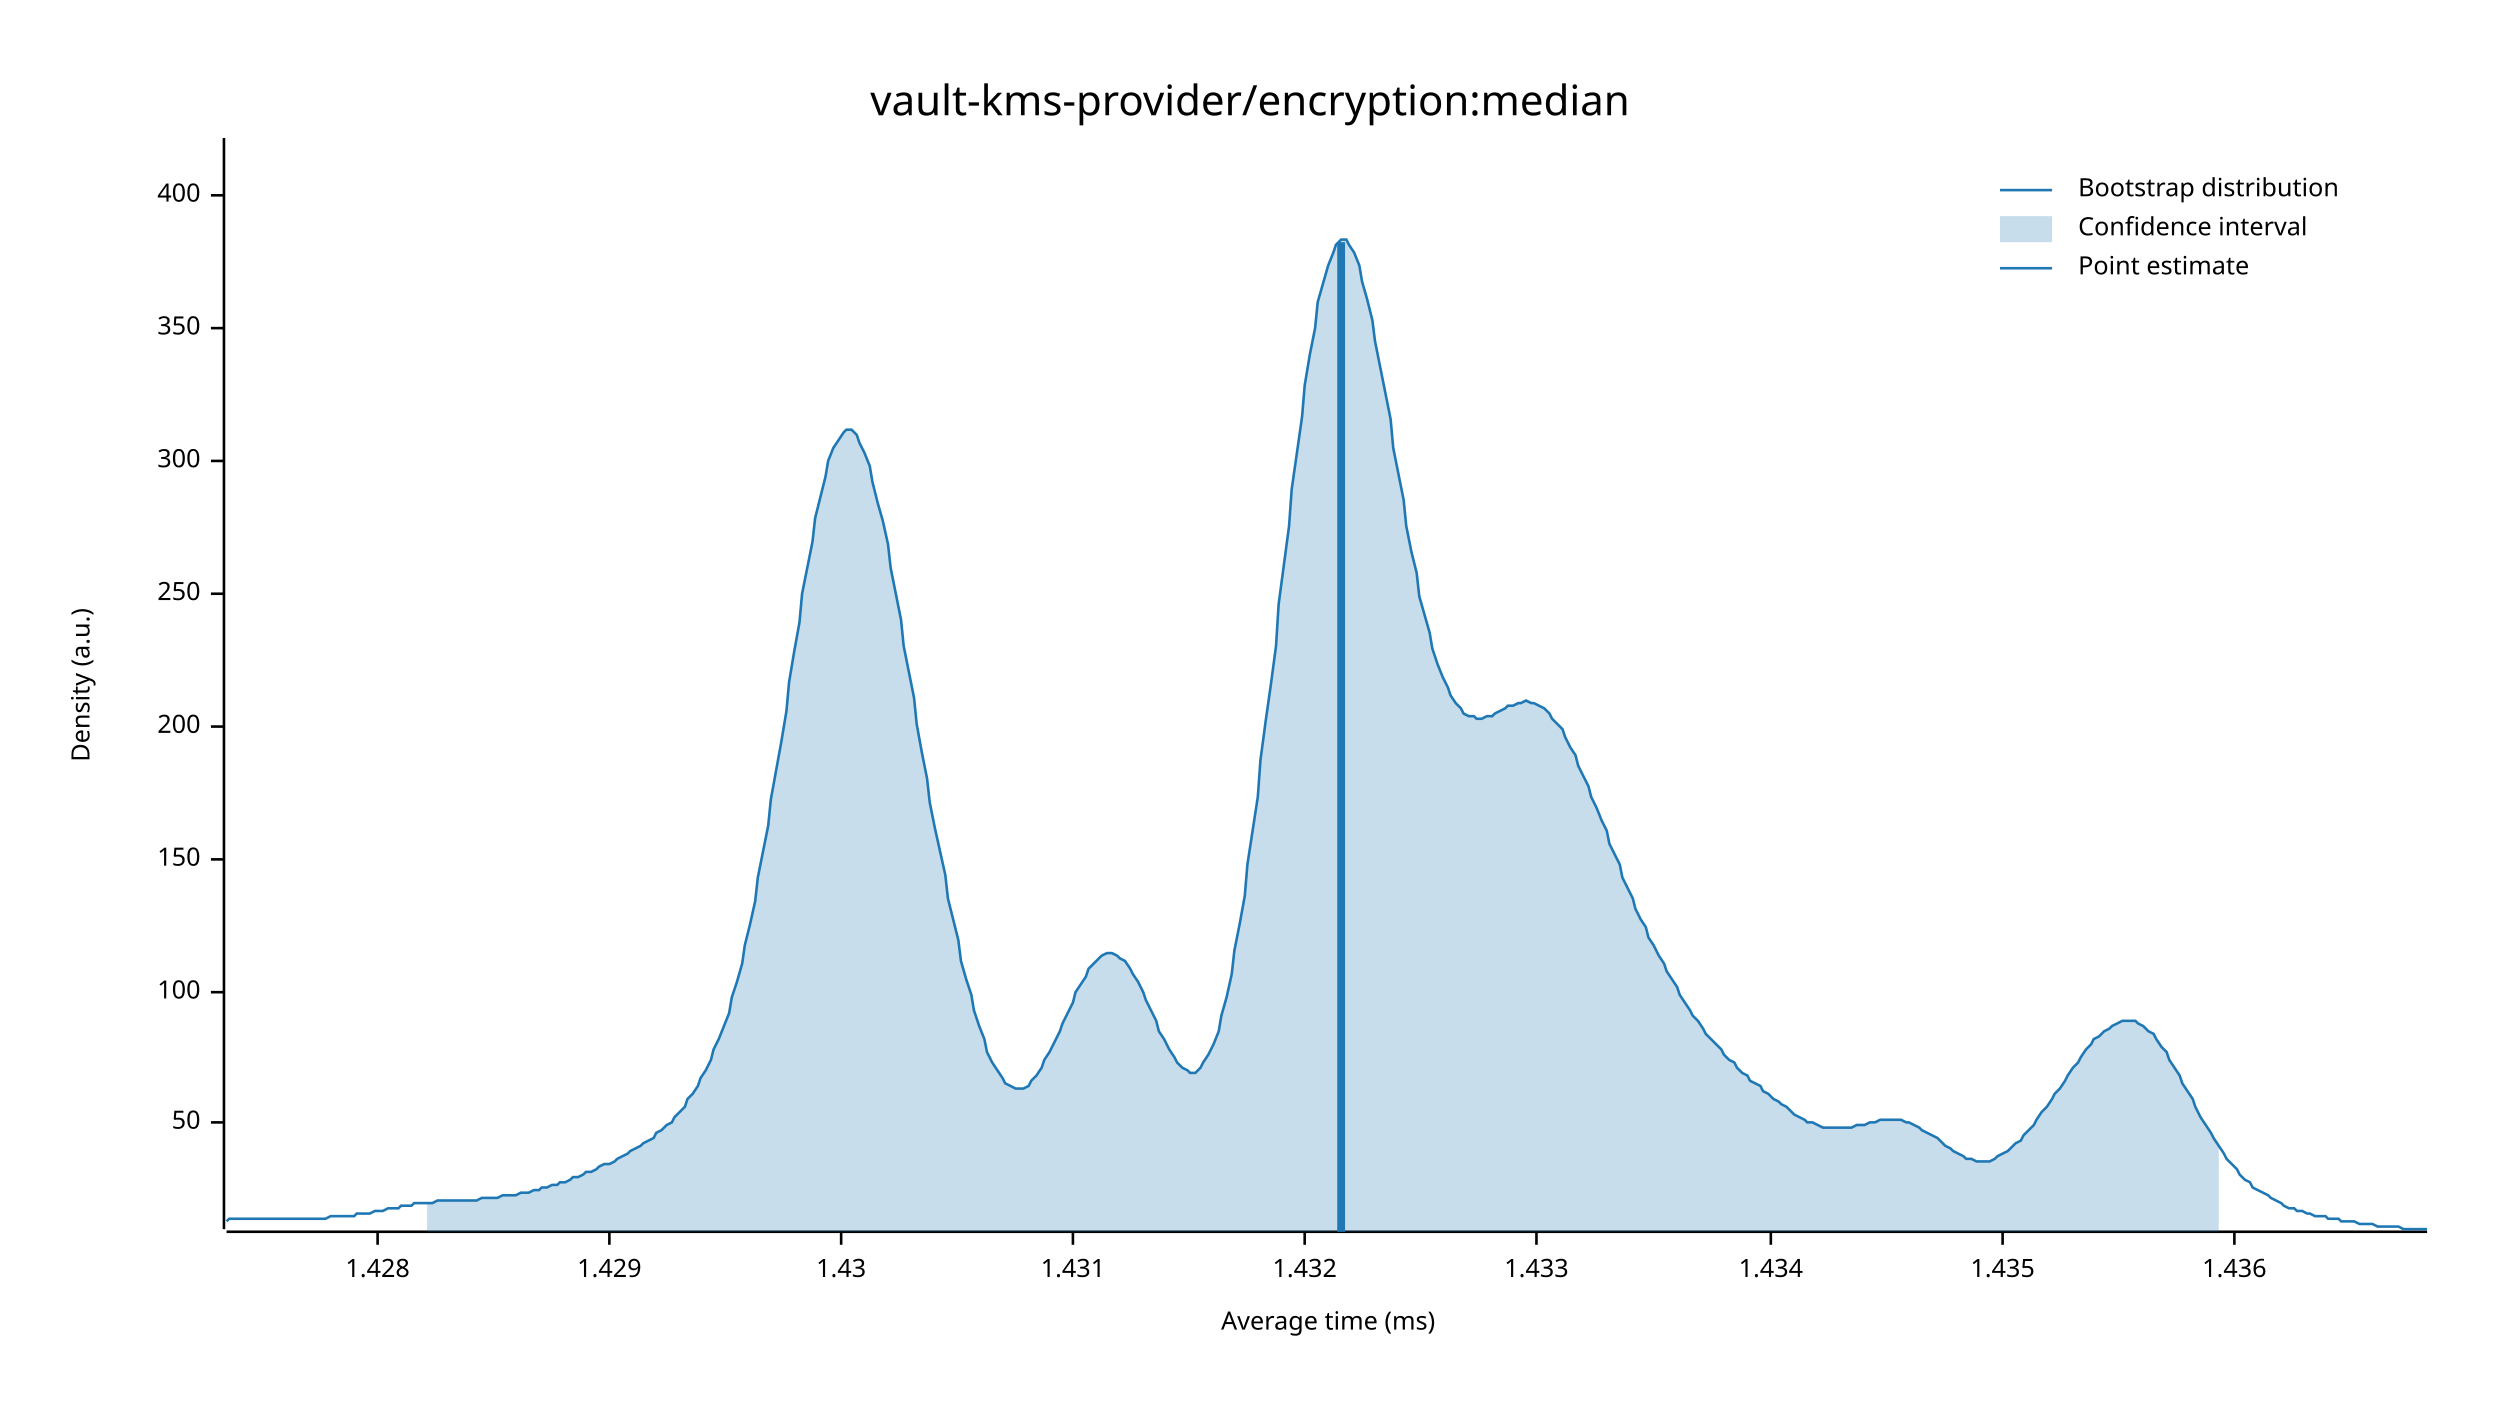
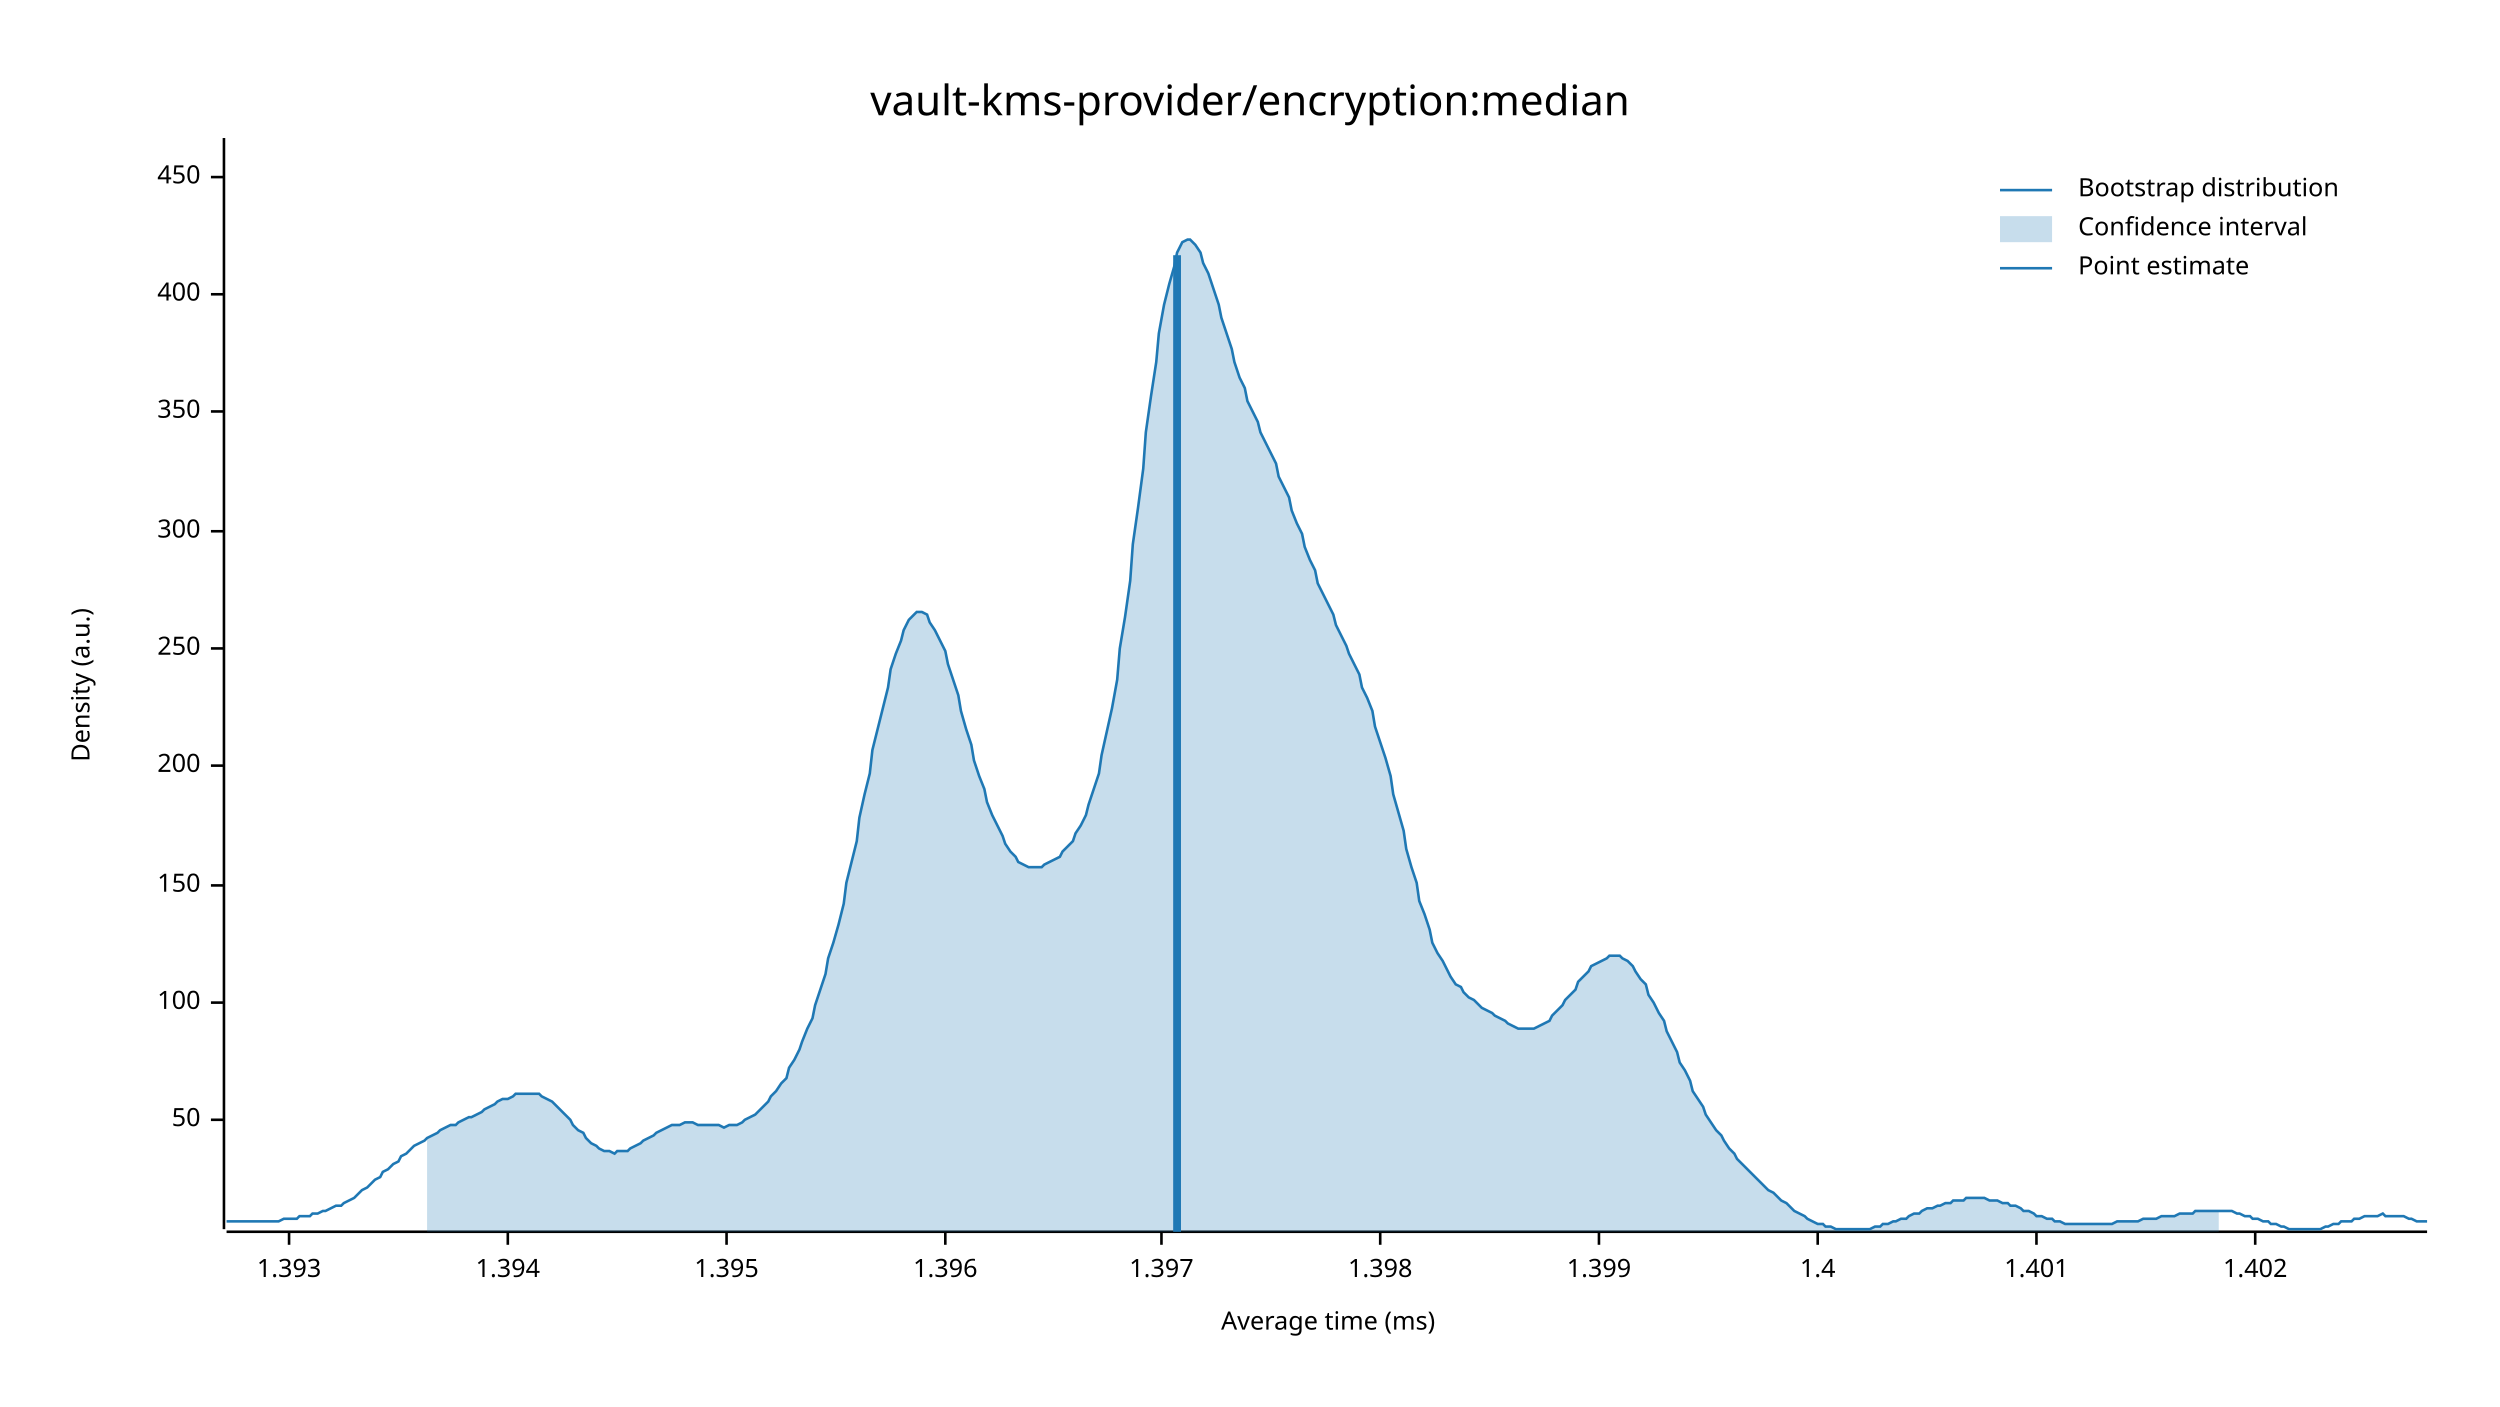
<svg xmlns="http://www.w3.org/2000/svg" width="960" height="540" viewBox="0 0 960 540">
  <text x="480" y="32" dy="0.76em" text-anchor="middle" font-family="sans-serif" font-size="16.129" opacity="1" fill="#000000">
vault-kms-provider/encryption:median
</text>
  <text x="27" y="263" dy="0.76em" text-anchor="middle" font-family="sans-serif" font-size="9.677" opacity="1" fill="#000000" transform="rotate(270, 27, 263)">
Density (a.u.)
</text>
  <text x="510" y="513" dy="-0.5ex" text-anchor="middle" font-family="sans-serif" font-size="9.677" opacity="1" fill="#000000">
Average time (ms)
</text>
  <polyline fill="none" opacity="1" stroke="#000000" stroke-width="1" points="86,53 86,472 " />
-   <text x="77" y="431" dy="0.5ex" text-anchor="end" font-family="sans-serif" font-size="9.677" opacity="1" fill="#000000">
+   <text x="77" y="430" dy="0.5ex" text-anchor="end" font-family="sans-serif" font-size="9.677" opacity="1" fill="#000000">
50
</text>
-   <polyline fill="none" opacity="1" stroke="#000000" stroke-width="1" points="81,431 86,431 " />
-   <text x="77" y="381" dy="0.5ex" text-anchor="end" font-family="sans-serif" font-size="9.677" opacity="1" fill="#000000">
+   <polyline fill="none" opacity="1" stroke="#000000" stroke-width="1" points="81,430 86,430 " />
+   <text x="77" y="385" dy="0.5ex" text-anchor="end" font-family="sans-serif" font-size="9.677" opacity="1" fill="#000000">
100
</text>
-   <polyline fill="none" opacity="1" stroke="#000000" stroke-width="1" points="81,381 86,381 " />
-   <text x="77" y="330" dy="0.5ex" text-anchor="end" font-family="sans-serif" font-size="9.677" opacity="1" fill="#000000">
+   <polyline fill="none" opacity="1" stroke="#000000" stroke-width="1" points="81,385 86,385 " />
+   <text x="77" y="340" dy="0.5ex" text-anchor="end" font-family="sans-serif" font-size="9.677" opacity="1" fill="#000000">
150
</text>
-   <polyline fill="none" opacity="1" stroke="#000000" stroke-width="1" points="81,330 86,330 " />
-   <text x="77" y="279" dy="0.5ex" text-anchor="end" font-family="sans-serif" font-size="9.677" opacity="1" fill="#000000">
+   <polyline fill="none" opacity="1" stroke="#000000" stroke-width="1" points="81,340 86,340 " />
+   <text x="77" y="294" dy="0.5ex" text-anchor="end" font-family="sans-serif" font-size="9.677" opacity="1" fill="#000000">
200
</text>
-   <polyline fill="none" opacity="1" stroke="#000000" stroke-width="1" points="81,279 86,279 " />
-   <text x="77" y="228" dy="0.5ex" text-anchor="end" font-family="sans-serif" font-size="9.677" opacity="1" fill="#000000">
+   <polyline fill="none" opacity="1" stroke="#000000" stroke-width="1" points="81,294 86,294 " />
+   <text x="77" y="249" dy="0.5ex" text-anchor="end" font-family="sans-serif" font-size="9.677" opacity="1" fill="#000000">
250
</text>
-   <polyline fill="none" opacity="1" stroke="#000000" stroke-width="1" points="81,228 86,228 " />
-   <text x="77" y="177" dy="0.5ex" text-anchor="end" font-family="sans-serif" font-size="9.677" opacity="1" fill="#000000">
+   <polyline fill="none" opacity="1" stroke="#000000" stroke-width="1" points="81,249 86,249 " />
+   <text x="77" y="204" dy="0.5ex" text-anchor="end" font-family="sans-serif" font-size="9.677" opacity="1" fill="#000000">
300
</text>
-   <polyline fill="none" opacity="1" stroke="#000000" stroke-width="1" points="81,177 86,177 " />
-   <text x="77" y="126" dy="0.5ex" text-anchor="end" font-family="sans-serif" font-size="9.677" opacity="1" fill="#000000">
+   <polyline fill="none" opacity="1" stroke="#000000" stroke-width="1" points="81,204 86,204 " />
+   <text x="77" y="158" dy="0.5ex" text-anchor="end" font-family="sans-serif" font-size="9.677" opacity="1" fill="#000000">
350
</text>
-   <polyline fill="none" opacity="1" stroke="#000000" stroke-width="1" points="81,126 86,126 " />
-   <text x="77" y="75" dy="0.5ex" text-anchor="end" font-family="sans-serif" font-size="9.677" opacity="1" fill="#000000">
+   <polyline fill="none" opacity="1" stroke="#000000" stroke-width="1" points="81,158 86,158 " />
+   <text x="77" y="113" dy="0.5ex" text-anchor="end" font-family="sans-serif" font-size="9.677" opacity="1" fill="#000000">
400
</text>
-   <polyline fill="none" opacity="1" stroke="#000000" stroke-width="1" points="81,75 86,75 " />
+   <polyline fill="none" opacity="1" stroke="#000000" stroke-width="1" points="81,113 86,113 " />
+   <text x="77" y="68" dy="0.5ex" text-anchor="end" font-family="sans-serif" font-size="9.677" opacity="1" fill="#000000">
+ 450
+ </text>
+   <polyline fill="none" opacity="1" stroke="#000000" stroke-width="1" points="81,68 86,68 " />
  <polyline fill="none" opacity="1" stroke="#000000" stroke-width="1" points="87,473 932,473 " />
-   <text x="145" y="483" dy="0.76em" text-anchor="middle" font-family="sans-serif" font-size="9.677" opacity="1" fill="#000000">
- 1.428
+   <text x="111" y="483" dy="0.76em" text-anchor="middle" font-family="sans-serif" font-size="9.677" opacity="1" fill="#000000">
+ 1.393
</text>
-   <polyline fill="none" opacity="1" stroke="#000000" stroke-width="1" points="145,473 145,478 " />
-   <text x="234" y="483" dy="0.76em" text-anchor="middle" font-family="sans-serif" font-size="9.677" opacity="1" fill="#000000">
- 1.429
+   <polyline fill="none" opacity="1" stroke="#000000" stroke-width="1" points="111,473 111,478 " />
+   <text x="195" y="483" dy="0.76em" text-anchor="middle" font-family="sans-serif" font-size="9.677" opacity="1" fill="#000000">
+ 1.394
</text>
-   <polyline fill="none" opacity="1" stroke="#000000" stroke-width="1" points="234,473 234,478 " />
-   <text x="323" y="483" dy="0.76em" text-anchor="middle" font-family="sans-serif" font-size="9.677" opacity="1" fill="#000000">
- 1.43
+   <polyline fill="none" opacity="1" stroke="#000000" stroke-width="1" points="195,473 195,478 " />
+   <text x="279" y="483" dy="0.76em" text-anchor="middle" font-family="sans-serif" font-size="9.677" opacity="1" fill="#000000">
+ 1.395
</text>
-   <polyline fill="none" opacity="1" stroke="#000000" stroke-width="1" points="323,473 323,478 " />
-   <text x="412" y="483" dy="0.76em" text-anchor="middle" font-family="sans-serif" font-size="9.677" opacity="1" fill="#000000">
- 1.431
+   <polyline fill="none" opacity="1" stroke="#000000" stroke-width="1" points="279,473 279,478 " />
+   <text x="363" y="483" dy="0.76em" text-anchor="middle" font-family="sans-serif" font-size="9.677" opacity="1" fill="#000000">
+ 1.396
</text>
-   <polyline fill="none" opacity="1" stroke="#000000" stroke-width="1" points="412,473 412,478 " />
-   <text x="501" y="483" dy="0.76em" text-anchor="middle" font-family="sans-serif" font-size="9.677" opacity="1" fill="#000000">
- 1.432
+   <polyline fill="none" opacity="1" stroke="#000000" stroke-width="1" points="363,473 363,478 " />
+   <text x="446" y="483" dy="0.76em" text-anchor="middle" font-family="sans-serif" font-size="9.677" opacity="1" fill="#000000">
+ 1.397
</text>
-   <polyline fill="none" opacity="1" stroke="#000000" stroke-width="1" points="501,473 501,478 " />
-   <text x="590" y="483" dy="0.76em" text-anchor="middle" font-family="sans-serif" font-size="9.677" opacity="1" fill="#000000">
- 1.433
+   <polyline fill="none" opacity="1" stroke="#000000" stroke-width="1" points="446,473 446,478 " />
+   <text x="530" y="483" dy="0.76em" text-anchor="middle" font-family="sans-serif" font-size="9.677" opacity="1" fill="#000000">
+ 1.398
</text>
-   <polyline fill="none" opacity="1" stroke="#000000" stroke-width="1" points="590,473 590,478 " />
-   <text x="680" y="483" dy="0.76em" text-anchor="middle" font-family="sans-serif" font-size="9.677" opacity="1" fill="#000000">
- 1.434
+   <polyline fill="none" opacity="1" stroke="#000000" stroke-width="1" points="530,473 530,478 " />
+   <text x="614" y="483" dy="0.76em" text-anchor="middle" font-family="sans-serif" font-size="9.677" opacity="1" fill="#000000">
+ 1.399
</text>
-   <polyline fill="none" opacity="1" stroke="#000000" stroke-width="1" points="680,473 680,478 " />
-   <text x="769" y="483" dy="0.76em" text-anchor="middle" font-family="sans-serif" font-size="9.677" opacity="1" fill="#000000">
- 1.435
+   <polyline fill="none" opacity="1" stroke="#000000" stroke-width="1" points="614,473 614,478 " />
+   <text x="698" y="483" dy="0.76em" text-anchor="middle" font-family="sans-serif" font-size="9.677" opacity="1" fill="#000000">
+ 1.4
</text>
-   <polyline fill="none" opacity="1" stroke="#000000" stroke-width="1" points="769,473 769,478 " />
-   <text x="858" y="483" dy="0.76em" text-anchor="middle" font-family="sans-serif" font-size="9.677" opacity="1" fill="#000000">
- 1.436
+   <polyline fill="none" opacity="1" stroke="#000000" stroke-width="1" points="698,473 698,478 " />
+   <text x="782" y="483" dy="0.76em" text-anchor="middle" font-family="sans-serif" font-size="9.677" opacity="1" fill="#000000">
+ 1.401
</text>
-   <polyline fill="none" opacity="1" stroke="#000000" stroke-width="1" points="858,473 858,478 " />
-   <polyline fill="none" opacity="1" stroke="#1F78B4" stroke-width="1" points="87,469 88,468 90,468 92,468 93,468 95,468 97,468 98,468 100,468 102,468 103,468 105,468 107,468 109,468 110,468 112,468 114,468 115,468 117,468 119,468 120,468 122,468 124,468 125,468 127,467 129,467 131,467 132,467 134,467 136,467 137,466 139,466 141,466 142,466 144,465 146,465 147,465 149,464 151,464 153,464 154,463 156,463 158,463 159,462 161,462 163,462 164,462 166,462 168,461 169,461 171,461 173,461 175,461 176,461 178,461 180,461 181,461 183,461 185,460 186,460 188,460 190,460 191,460 193,459 195,459 197,459 198,459 200,458 202,458 203,458 205,457 207,457 208,456 210,456 212,455 214,455 215,454 217,454 219,453 220,452 222,452 224,451 225,450 227,450 229,449 230,448 232,447 234,447 236,446 237,445 239,444 241,443 242,442 244,441 246,440 247,439 249,438 251,437 252,435 254,434 256,432 258,431 259,429 261,427 263,425 264,422 266,420 268,417 269,414 271,411 273,407 274,403 276,399 278,394 280,389 281,383 283,377 285,370 286,363 288,355 290,346 291,337 293,327 295,317 296,307 298,296 300,285 302,273 303,262 305,250 307,239 308,228 310,218 312,208 313,199 315,191 317,183 318,177 320,172 322,169 324,166 325,165 327,165 329,167 330,170 332,174 334,179 335,185 337,193 339,200 341,209 342,218 344,228 346,238 347,248 349,258 351,268 352,278 354,289 356,299 357,308 359,318 361,327 363,336 364,345 366,353 368,361 369,369 371,376 373,382 374,388 376,394 378,399 379,404 381,408 383,411 385,414 386,416 388,417 390,418 391,418 393,418 395,417 396,415 398,413 400,410 401,407 403,404 405,400 407,396 408,393 410,389 412,385 413,381 415,378 417,375 418,372 420,370 422,368 423,367 425,366 427,366 429,367 430,368 432,369 434,372 435,374 437,377 439,381 440,384 442,388 444,392 445,396 447,399 449,403 451,406 452,408 454,410 456,411 457,412 459,412 461,410 462,408 464,405 466,401 468,396 469,390 471,383 473,374 474,365 476,355 478,344 479,332 481,319 483,306 484,292 486,277 488,263 490,248 491,232 493,217 495,202 496,188 498,174 500,160 501,148 503,136 505,126 506,116 508,109 510,102 512,97 513,94 515,92 517,92 518,94 520,97 522,102 523,108 525,115 527,123 528,131 530,141 532,151 534,161 535,172 537,182 539,192 540,202 542,212 544,220 545,229 547,236 549,243 550,249 552,255 554,260 556,264 557,267 559,270 561,272 562,274 564,275 566,275 567,276 569,276 571,275 573,275 574,274 576,273 578,272 579,271 581,271 583,270 584,270 586,269 588,270 589,270 591,271 593,272 595,274 596,276 598,278 600,280 601,283 603,287 605,290 606,294 608,298 610,302 611,306 613,310 615,315 617,319 618,324 620,328 622,332 623,337 625,341 627,345 628,349 630,353 632,356 633,360 635,363 637,367 639,370 640,373 642,376 644,379 645,382 647,385 649,388 650,390 652,392 654,395 655,397 657,399 659,401 661,403 662,405 664,407 666,408 667,410 669,412 671,413 672,415 674,416 676,417 677,419 679,420 681,422 683,423 684,424 686,425 688,427 689,428 691,429 693,430 694,431 696,431 698,432 700,433 701,433 703,433 705,433 706,433 708,433 710,433 711,433 713,432 715,432 716,432 718,431 720,431 722,430 723,430 725,430 727,430 728,430 730,430 732,431 733,431 735,432 737,433 738,434 740,435 742,436 744,437 745,438 747,440 749,441 750,442 752,443 754,444 755,445 757,445 759,446 760,446 762,446 764,446 766,445 767,444 769,443 771,442 772,441 774,439 776,438 777,436 779,434 781,432 782,430 784,427 786,425 788,422 789,420 791,418 793,415 794,413 796,410 798,408 799,406 801,403 803,401 804,399 806,398 808,396 810,395 811,394 813,393 815,392 816,392 818,392 820,392 821,393 823,394 825,396 827,397 828,399 830,402 832,404 833,407 835,410 837,413 838,416 840,419 842,422 843,425 845,429 847,432 849,435 850,437 852,440 854,443 855,445 857,447 859,449 860,451 862,453 864,454 865,456 867,457 869,458 871,459 872,460 874,461 876,462 877,463 879,464 881,464 882,465 884,465 886,466 887,466 889,467 891,467 893,467 894,468 896,468 898,468 899,469 901,469 903,469 904,469 906,470 908,470 909,470 911,470 913,471 915,471 916,471 918,471 920,471 921,471 923,472 925,472 926,472 928,472 930,472 932,472 " />
-   <polygon opacity="0.25" fill="#1F78B4" points="164,462 166,462 168,461 169,461 171,461 173,461 175,461 176,461 178,461 180,461 181,461 183,461 185,460 186,460 188,460 190,460 191,460 193,459 195,459 197,459 198,459 200,458 202,458 203,458 205,457 207,457 208,456 210,456 212,455 214,455 215,454 217,454 219,453 220,452 222,452 224,451 225,450 227,450 229,449 230,448 232,447 234,447 236,446 237,445 239,444 241,443 242,442 244,441 246,440 247,439 249,438 251,437 252,435 254,434 256,432 258,431 259,429 261,427 263,425 264,422 266,420 268,417 269,414 271,411 273,407 274,403 276,399 278,394 280,389 281,383 283,377 285,370 286,363 288,355 290,346 291,337 293,327 295,317 296,307 298,296 300,285 302,273 303,262 305,250 307,239 308,228 310,218 312,208 313,199 315,191 317,183 318,177 320,172 322,169 324,166 325,165 327,165 329,167 330,170 332,174 334,179 335,185 337,193 339,200 341,209 342,218 344,228 346,238 347,248 349,258 351,268 352,278 354,289 356,299 357,308 359,318 361,327 363,336 364,345 366,353 368,361 369,369 371,376 373,382 374,388 376,394 378,399 379,404 381,408 383,411 385,414 386,416 388,417 390,418 391,418 393,418 395,417 396,415 398,413 400,410 401,407 403,404 405,400 407,396 408,393 410,389 412,385 413,381 415,378 417,375 418,372 420,370 422,368 423,367 425,366 427,366 429,367 430,368 432,369 434,372 435,374 437,377 439,381 440,384 442,388 444,392 445,396 447,399 449,403 451,406 452,408 454,410 456,411 457,412 459,412 461,410 462,408 464,405 466,401 468,396 469,390 471,383 473,374 474,365 476,355 478,344 479,332 481,319 483,306 484,292 486,277 488,263 490,248 491,232 493,217 495,202 496,188 498,174 500,160 501,148 503,136 505,126 506,116 508,109 510,102 512,97 513,94 515,92 517,92 518,94 520,97 522,102 523,108 525,115 527,123 528,131 530,141 532,151 534,161 535,172 537,182 539,192 540,202 542,212 544,220 545,229 547,236 549,243 550,249 552,255 554,260 556,264 557,267 559,270 561,272 562,274 564,275 566,275 567,276 569,276 571,275 573,275 574,274 576,273 578,272 579,271 581,271 583,270 584,270 586,269 588,270 589,270 591,271 593,272 595,274 596,276 598,278 600,280 601,283 603,287 605,290 606,294 608,298 610,302 611,306 613,310 615,315 617,319 618,324 620,328 622,332 623,337 625,341 627,345 628,349 630,353 632,356 633,360 635,363 637,367 639,370 640,373 642,376 644,379 645,382 647,385 649,388 650,390 652,392 654,395 655,397 657,399 659,401 661,403 662,405 664,407 666,408 667,410 669,412 671,413 672,415 674,416 676,417 677,419 679,420 681,422 683,423 684,424 686,425 688,427 689,428 691,429 693,430 694,431 696,431 698,432 700,433 701,433 703,433 705,433 706,433 708,433 710,433 711,433 713,432 715,432 716,432 718,431 720,431 722,430 723,430 725,430 727,430 728,430 730,430 732,431 733,431 735,432 737,433 738,434 740,435 742,436 744,437 745,438 747,440 749,441 750,442 752,443 754,444 755,445 757,445 759,446 760,446 762,446 764,446 766,445 767,444 769,443 771,442 772,441 774,439 776,438 777,436 779,434 781,432 782,430 784,427 786,425 788,422 789,420 791,418 793,415 794,413 796,410 798,408 799,406 801,403 803,401 804,399 806,398 808,396 810,395 811,394 813,393 815,392 816,392 818,392 820,392 821,393 823,394 825,396 827,397 828,399 830,402 832,404 833,407 835,410 837,413 838,416 840,419 842,422 843,425 845,429 847,432 849,435 850,437 852,440 852,473 164,473 " />
-   <polyline fill="none" opacity="1" stroke="#1F78B4" stroke-width="3" points="515,473 515,93 " />
+   <polyline fill="none" opacity="1" stroke="#000000" stroke-width="1" points="782,473 782,478 " />
+   <text x="866" y="483" dy="0.76em" text-anchor="middle" font-family="sans-serif" font-size="9.677" opacity="1" fill="#000000">
+ 1.402
+ </text>
+   <polyline fill="none" opacity="1" stroke="#000000" stroke-width="1" points="866,473 866,478 " />
+   <polyline fill="none" opacity="1" stroke="#1F78B4" stroke-width="1" points="87,469 88,469 90,469 92,469 93,469 95,469 97,469 98,469 100,469 102,469 103,469 105,469 107,469 109,468 110,468 112,468 114,468 115,467 117,467 119,467 120,466 122,466 124,465 125,465 127,464 129,463 131,463 132,462 134,461 136,460 137,459 139,457 141,456 142,455 144,453 146,452 147,450 149,449 151,447 153,446 154,444 156,443 158,441 159,440 161,439 163,438 164,437 166,436 168,435 169,434 171,433 173,432 175,432 176,431 178,430 180,429 181,429 183,428 185,427 186,426 188,425 190,424 191,423 193,422 195,422 197,421 198,420 200,420 202,420 203,420 205,420 207,420 208,421 210,422 212,423 214,425 215,426 217,428 219,430 220,432 222,434 224,435 225,437 227,439 229,440 230,441 232,442 234,442 236,443 237,442 239,442 241,442 242,441 244,440 246,439 247,438 249,437 251,436 252,435 254,434 256,433 258,432 259,432 261,432 263,431 264,431 266,431 268,432 269,432 271,432 273,432 274,432 276,432 278,433 280,432 281,432 283,432 285,431 286,430 288,429 290,428 291,427 293,425 295,423 296,421 298,419 300,416 302,414 303,410 305,407 307,403 308,400 310,395 312,391 313,386 315,380 317,374 318,368 320,362 322,355 324,347 325,339 327,331 329,323 330,314 332,305 334,297 335,288 337,280 339,272 341,264 342,257 344,251 346,246 347,242 349,238 351,236 352,235 354,235 356,236 357,239 359,242 361,246 363,250 364,255 366,261 368,267 369,273 371,280 373,286 374,292 376,298 378,303 379,308 381,313 383,317 385,321 386,324 388,327 390,329 391,331 393,332 395,333 396,333 398,333 400,333 401,332 403,331 405,330 407,329 408,327 410,325 412,323 413,320 415,317 417,313 418,309 420,303 422,297 423,290 425,281 427,272 429,261 430,249 432,237 434,223 435,209 437,195 439,180 440,166 442,152 444,139 445,128 447,117 449,109 451,102 452,97 454,93 456,92 457,92 459,94 461,97 462,101 464,105 466,111 468,117 469,122 471,128 473,134 474,139 476,145 478,149 479,154 481,158 483,162 484,166 486,170 488,174 490,178 491,183 493,187 495,191 496,196 498,201 500,205 501,210 503,215 505,219 506,224 508,228 510,232 512,236 513,240 515,244 517,248 518,251 520,255 522,259 523,264 525,268 527,273 528,279 530,285 532,291 534,298 535,305 537,312 539,319 540,326 542,333 544,339 545,346 547,351 549,357 550,362 552,366 554,369 556,373 557,375 559,378 561,379 562,381 564,383 566,384 567,385 569,387 571,388 573,389 574,390 576,391 578,392 579,393 581,394 583,395 584,395 586,395 588,395 589,395 591,394 593,393 595,392 596,390 598,388 600,386 601,384 603,382 605,380 606,377 608,375 610,373 611,371 613,370 615,369 617,368 618,367 620,367 622,367 623,368 625,369 627,371 628,373 630,376 632,378 633,382 635,385 637,389 639,392 640,396 642,400 644,404 645,408 647,411 649,415 650,419 652,422 654,425 655,428 657,431 659,434 661,436 662,438 664,441 666,443 667,445 669,447 671,449 672,450 674,452 676,454 677,455 679,457 681,458 683,460 684,461 686,462 688,464 689,465 691,466 693,467 694,468 696,469 698,470 700,470 701,471 703,471 705,472 706,472 708,472 710,472 711,472 713,472 715,472 716,472 718,472 720,471 722,471 723,470 725,470 727,469 728,469 730,468 732,468 733,467 735,466 737,466 738,465 740,464 742,464 744,463 745,463 747,462 749,462 750,461 752,461 754,461 755,460 757,460 759,460 760,460 762,460 764,461 766,461 767,461 769,462 771,462 772,463 774,463 776,464 777,465 779,465 781,466 782,467 784,467 786,468 788,468 789,469 791,469 793,470 794,470 796,470 798,470 799,470 801,470 803,470 804,470 806,470 808,470 810,470 811,470 813,469 815,469 816,469 818,469 820,469 821,469 823,468 825,468 827,468 828,468 830,467 832,467 833,467 835,467 837,466 838,466 840,466 842,466 843,465 845,465 847,465 849,465 850,465 852,465 854,465 855,465 857,465 859,466 860,466 862,467 864,467 865,468 867,468 869,469 871,469 872,470 874,470 876,471 877,471 879,472 881,472 882,472 884,472 886,472 887,472 889,472 891,472 893,471 894,471 896,470 898,470 899,469 901,469 903,469 904,468 906,468 908,467 909,467 911,467 913,467 915,466 916,467 918,467 920,467 921,467 923,467 925,468 926,468 928,469 930,469 932,469 " />
+   <polygon opacity="0.25" fill="#1F78B4" points="164,437 166,436 168,435 169,434 171,433 173,432 175,432 176,431 178,430 180,429 181,429 183,428 185,427 186,426 188,425 190,424 191,423 193,422 195,422 197,421 198,420 200,420 202,420 203,420 205,420 207,420 208,421 210,422 212,423 214,425 215,426 217,428 219,430 220,432 222,434 224,435 225,437 227,439 229,440 230,441 232,442 234,442 236,443 237,442 239,442 241,442 242,441 244,440 246,439 247,438 249,437 251,436 252,435 254,434 256,433 258,432 259,432 261,432 263,431 264,431 266,431 268,432 269,432 271,432 273,432 274,432 276,432 278,433 280,432 281,432 283,432 285,431 286,430 288,429 290,428 291,427 293,425 295,423 296,421 298,419 300,416 302,414 303,410 305,407 307,403 308,400 310,395 312,391 313,386 315,380 317,374 318,368 320,362 322,355 324,347 325,339 327,331 329,323 330,314 332,305 334,297 335,288 337,280 339,272 341,264 342,257 344,251 346,246 347,242 349,238 351,236 352,235 354,235 356,236 357,239 359,242 361,246 363,250 364,255 366,261 368,267 369,273 371,280 373,286 374,292 376,298 378,303 379,308 381,313 383,317 385,321 386,324 388,327 390,329 391,331 393,332 395,333 396,333 398,333 400,333 401,332 403,331 405,330 407,329 408,327 410,325 412,323 413,320 415,317 417,313 418,309 420,303 422,297 423,290 425,281 427,272 429,261 430,249 432,237 434,223 435,209 437,195 439,180 440,166 442,152 444,139 445,128 447,117 449,109 451,102 452,97 454,93 456,92 457,92 459,94 461,97 462,101 464,105 466,111 468,117 469,122 471,128 473,134 474,139 476,145 478,149 479,154 481,158 483,162 484,166 486,170 488,174 490,178 491,183 493,187 495,191 496,196 498,201 500,205 501,210 503,215 505,219 506,224 508,228 510,232 512,236 513,240 515,244 517,248 518,251 520,255 522,259 523,264 525,268 527,273 528,279 530,285 532,291 534,298 535,305 537,312 539,319 540,326 542,333 544,339 545,346 547,351 549,357 550,362 552,366 554,369 556,373 557,375 559,378 561,379 562,381 564,383 566,384 567,385 569,387 571,388 573,389 574,390 576,391 578,392 579,393 581,394 583,395 584,395 586,395 588,395 589,395 591,394 593,393 595,392 596,390 598,388 600,386 601,384 603,382 605,380 606,377 608,375 610,373 611,371 613,370 615,369 617,368 618,367 620,367 622,367 623,368 625,369 627,371 628,373 630,376 632,378 633,382 635,385 637,389 639,392 640,396 642,400 644,404 645,408 647,411 649,415 650,419 652,422 654,425 655,428 657,431 659,434 661,436 662,438 664,441 666,443 667,445 669,447 671,449 672,450 674,452 676,454 677,455 679,457 681,458 683,460 684,461 686,462 688,464 689,465 691,466 693,467 694,468 696,469 698,470 700,470 701,471 703,471 705,472 706,472 708,472 710,472 711,472 713,472 715,472 716,472 718,472 720,471 722,471 723,470 725,470 727,469 728,469 730,468 732,468 733,467 735,466 737,466 738,465 740,464 742,464 744,463 745,463 747,462 749,462 750,461 752,461 754,461 755,460 757,460 759,460 760,460 762,460 764,461 766,461 767,461 769,462 771,462 772,463 774,463 776,464 777,465 779,465 781,466 782,467 784,467 786,468 788,468 789,469 791,469 793,470 794,470 796,470 798,470 799,470 801,470 803,470 804,470 806,470 808,470 810,470 811,470 813,469 815,469 816,469 818,469 820,469 821,469 823,468 825,468 827,468 828,468 830,467 832,467 833,467 835,467 837,466 838,466 840,466 842,466 843,465 845,465 847,465 849,465 850,465 852,465 852,473 164,473 " />
+   <polyline fill="none" opacity="1" stroke="#1F78B4" stroke-width="3" points="452,473 452,98 " />
  <text x="798" y="68" dy="0.76em" text-anchor="start" font-family="sans-serif" font-size="9.677" opacity="1" fill="#000000">
Bootstrap distribution
</text>
  <text x="798" y="83" dy="0.76em" text-anchor="start" font-family="sans-serif" font-size="9.677" opacity="1" fill="#000000">
Confidence interval
</text>
  <text x="798" y="98" dy="0.76em" text-anchor="start" font-family="sans-serif" font-size="9.677" opacity="1" fill="#000000">
Point estimate
</text>
  <polyline fill="none" opacity="1" stroke="#1F78B4" stroke-width="1" points="768,73 788,73 " />
  <rect x="768" y="83" width="20" height="10" opacity="0.25" fill="#1F78B4" stroke="none" />
  <polyline fill="none" opacity="1" stroke="#1F78B4" stroke-width="1" points="768,103 788,103 " />
</svg>
